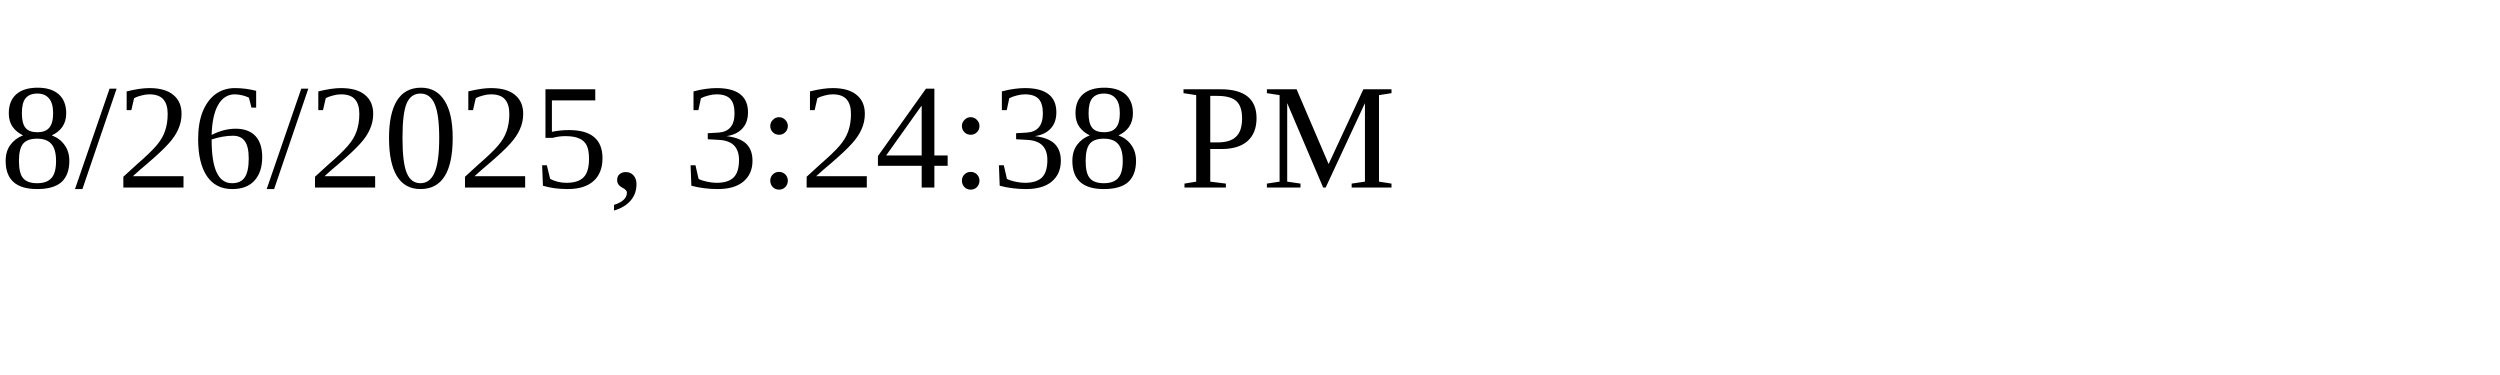
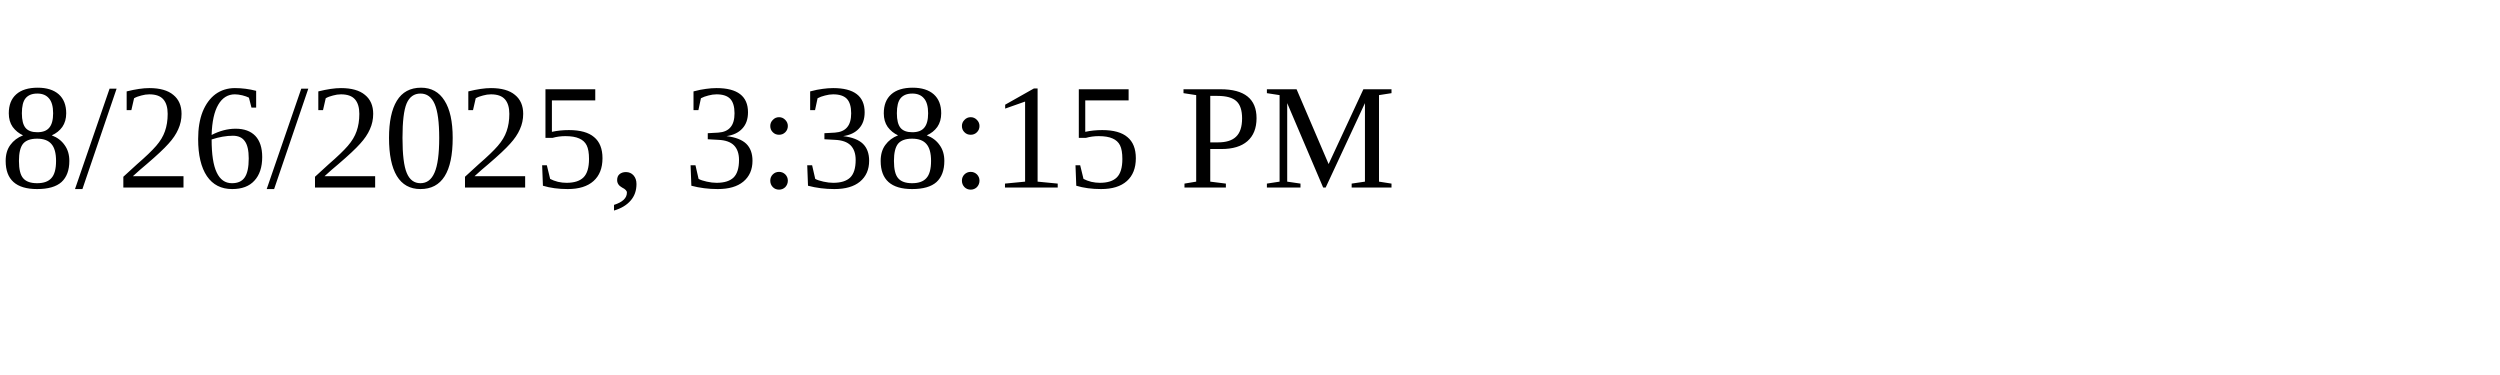
<svg xmlns="http://www.w3.org/2000/svg" height="30" width="200">
-   <text x="0" y="15">8/26/2025, 3:24:38 PM</text>
+   <text x="0" y="15">8/26/2025, 3:38:15 PM</text>
</svg>
